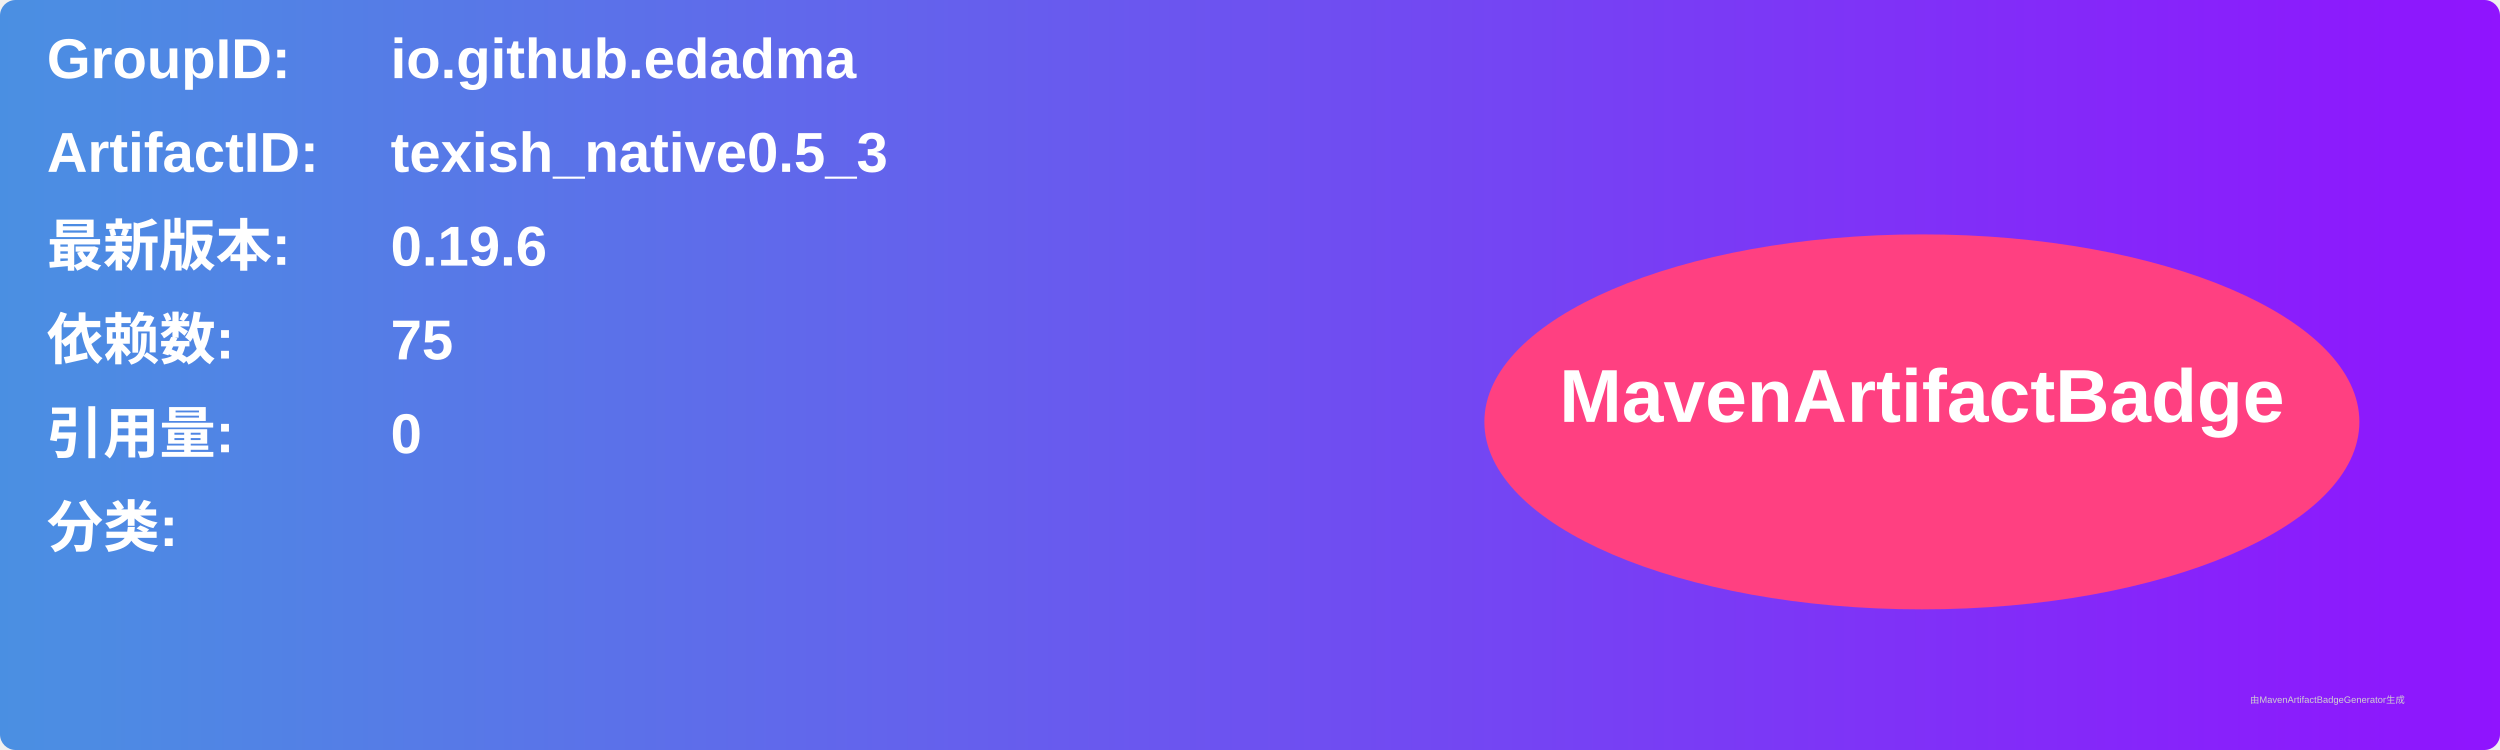
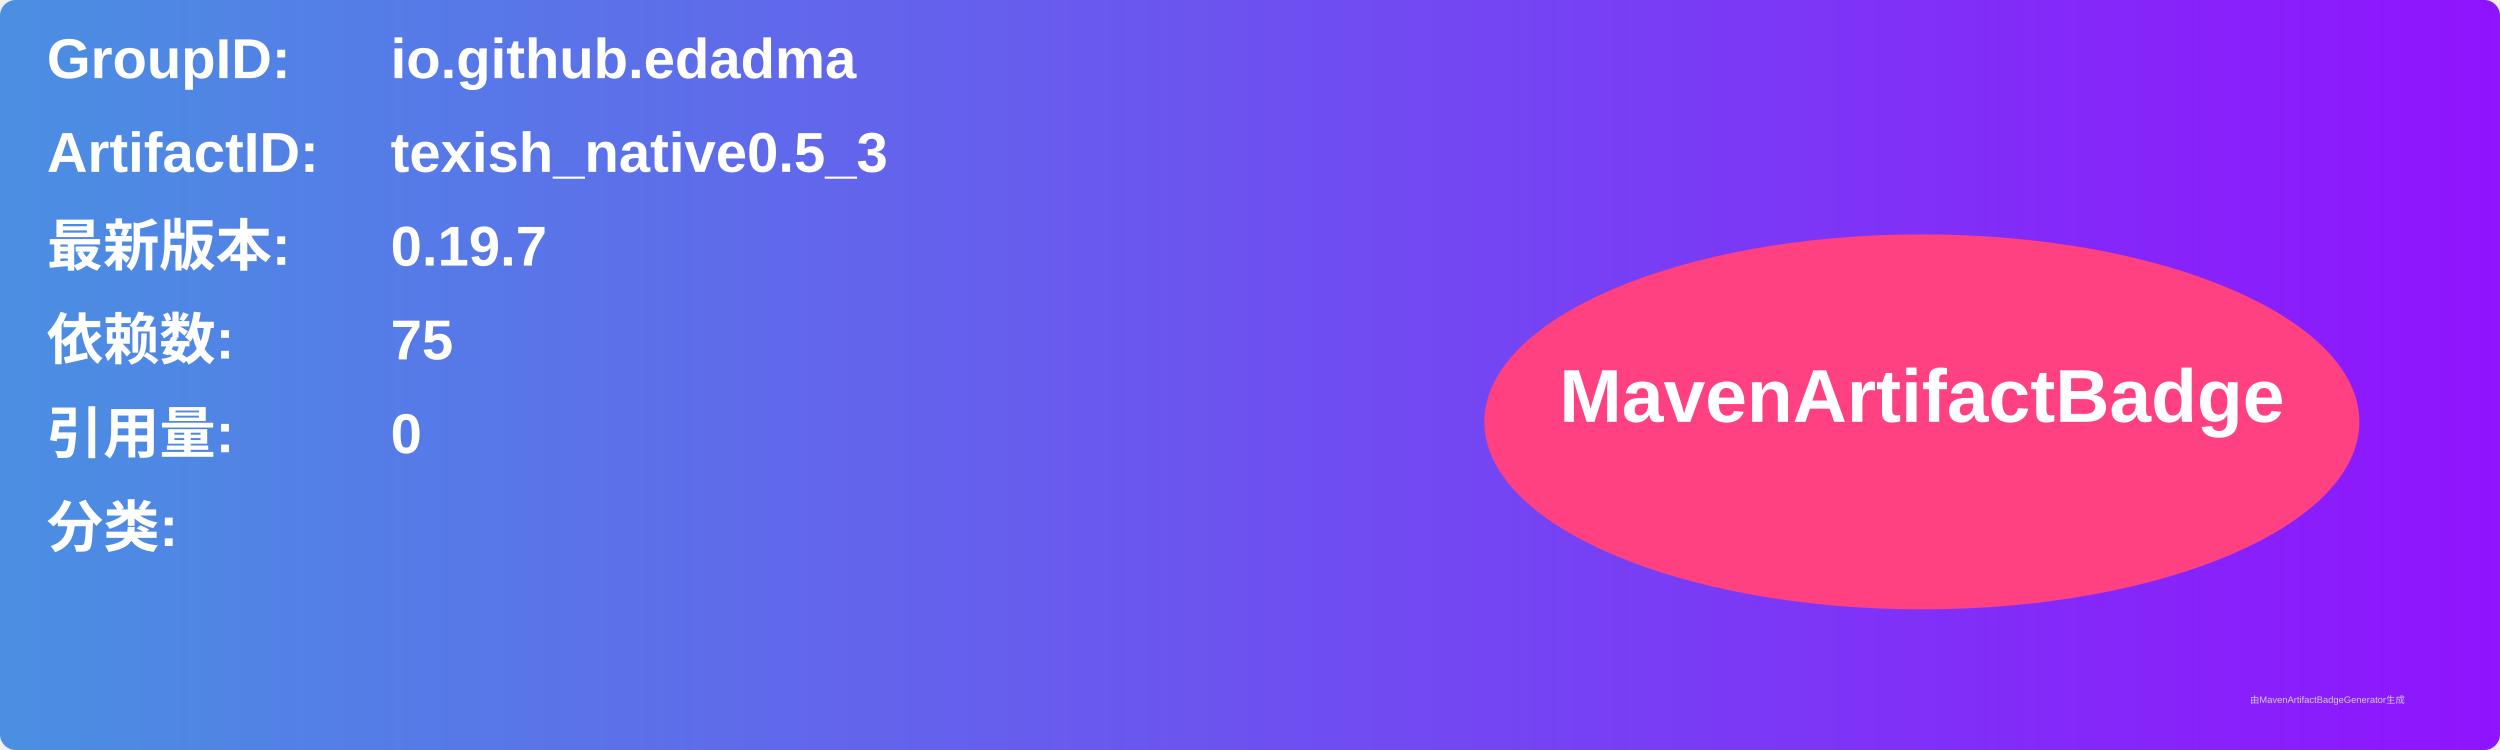
<svg xmlns="http://www.w3.org/2000/svg" width="800" height="240" viewBox="0 0 800 240">
  <linearGradient id="grad" x1="0%" y1="0%" x2="100%" y2="0%">
    <stop offset="0%" stop-color="#4a90e2" />
    <stop offset="100%" stop-color="#9013fe" />
  </linearGradient>
  <rect width="100%" height="100%" rx="5" ry="5" fill="url(#grad)" />
  <g transform="translate(15, 15)">
    <text x="0" y="10" font-family="Arial" font-size="18" fill="white" font-weight="bold" width="260">GroupID:</text>
    <text x="110" y="10" font-family="Arial" font-size="18" fill="white" font-weight="bold" width="460">io.github.edadma</text>
    <text x="0" y="40" font-family="Arial" font-size="18" fill="white" font-weight="bold" width="260">ArtifactID:</text>
    <text x="110" y="40" font-family="Arial" font-size="18" fill="white" font-weight="bold" width="460">texish_native0.5_3</text>
    <text x="0" y="70" font-family="Arial" font-size="18" fill="white" font-weight="bold">最新版本:</text>
    <text x="110" y="70" font-family="Arial" font-size="18" fill="white" font-weight="bold">
-       <tspan font-weight="bold">0.19.6</tspan>
+       <tspan font-weight="bold">0.19.7</tspan>
    </text>
    <text x="0" y="100" font-family="Arial" font-size="18" fill="white" font-weight="bold">依赖数: </text>
    <text x="110" y="100" font-family="Arial" font-size="18" fill="white">
      <tspan font-weight="bold">75</tspan>
    </text>
    <text x="0" y="130" font-family="Arial" font-size="18" fill="white" font-weight="bold">引用量: </text>
    <text x="110" y="130" font-family="Arial" font-size="18" fill="white">
      <tspan font-weight="bold">0</tspan>
    </text>
    <text x="0" y="160" font-family="Arial" font-size="18" fill="white" font-weight="bold">分类:</text>
    <text x="10" y="190" font-family="Arial" font-size="10" fill="white">
      <tspan font-weight="bold" />
    </text>
    <ellipse cx="600" cy="120" rx="140" ry="60" fill="#ff4081" />
    <text x="600" y="120" text-anchor="middle" font-family="Arial" font-size="24" fill="white" font-weight="bold">MavenArtifactBadge</text>
  </g>
  <text x="720" y="225" font-family="Arial" font-size="3" fill="#d0d0d0">由MavenArtifactBadgeGenerator生成</text>
</svg>
